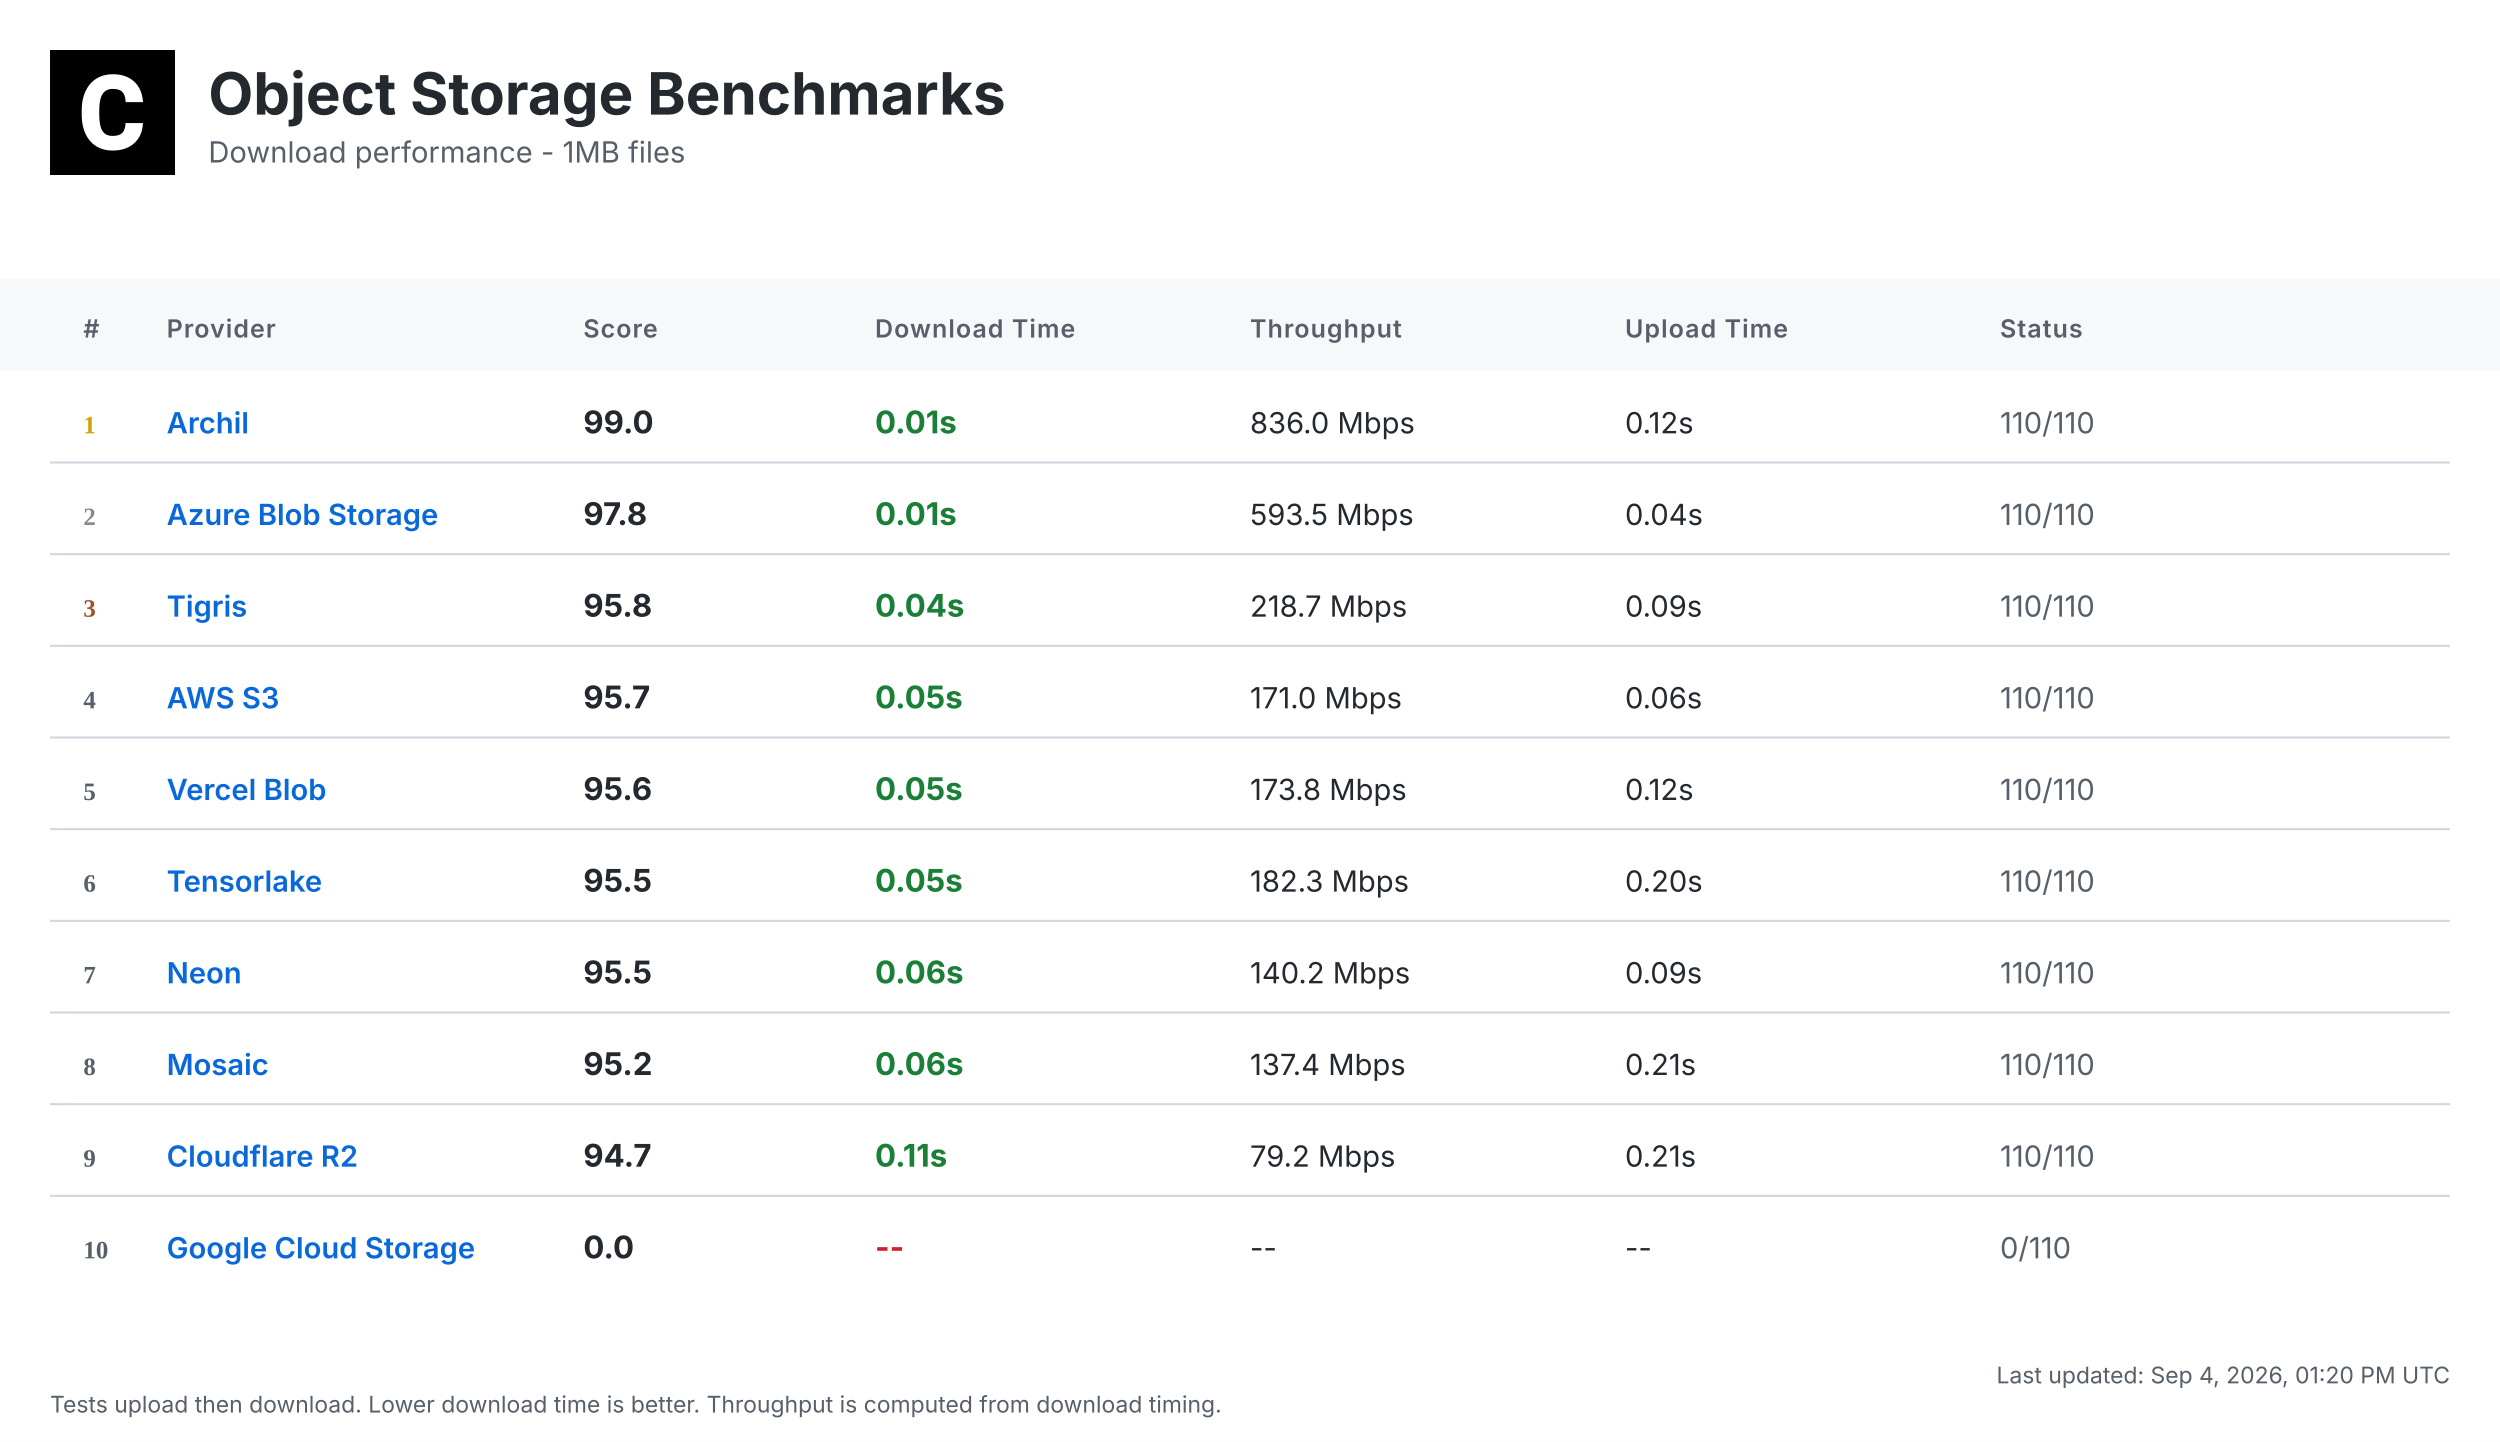
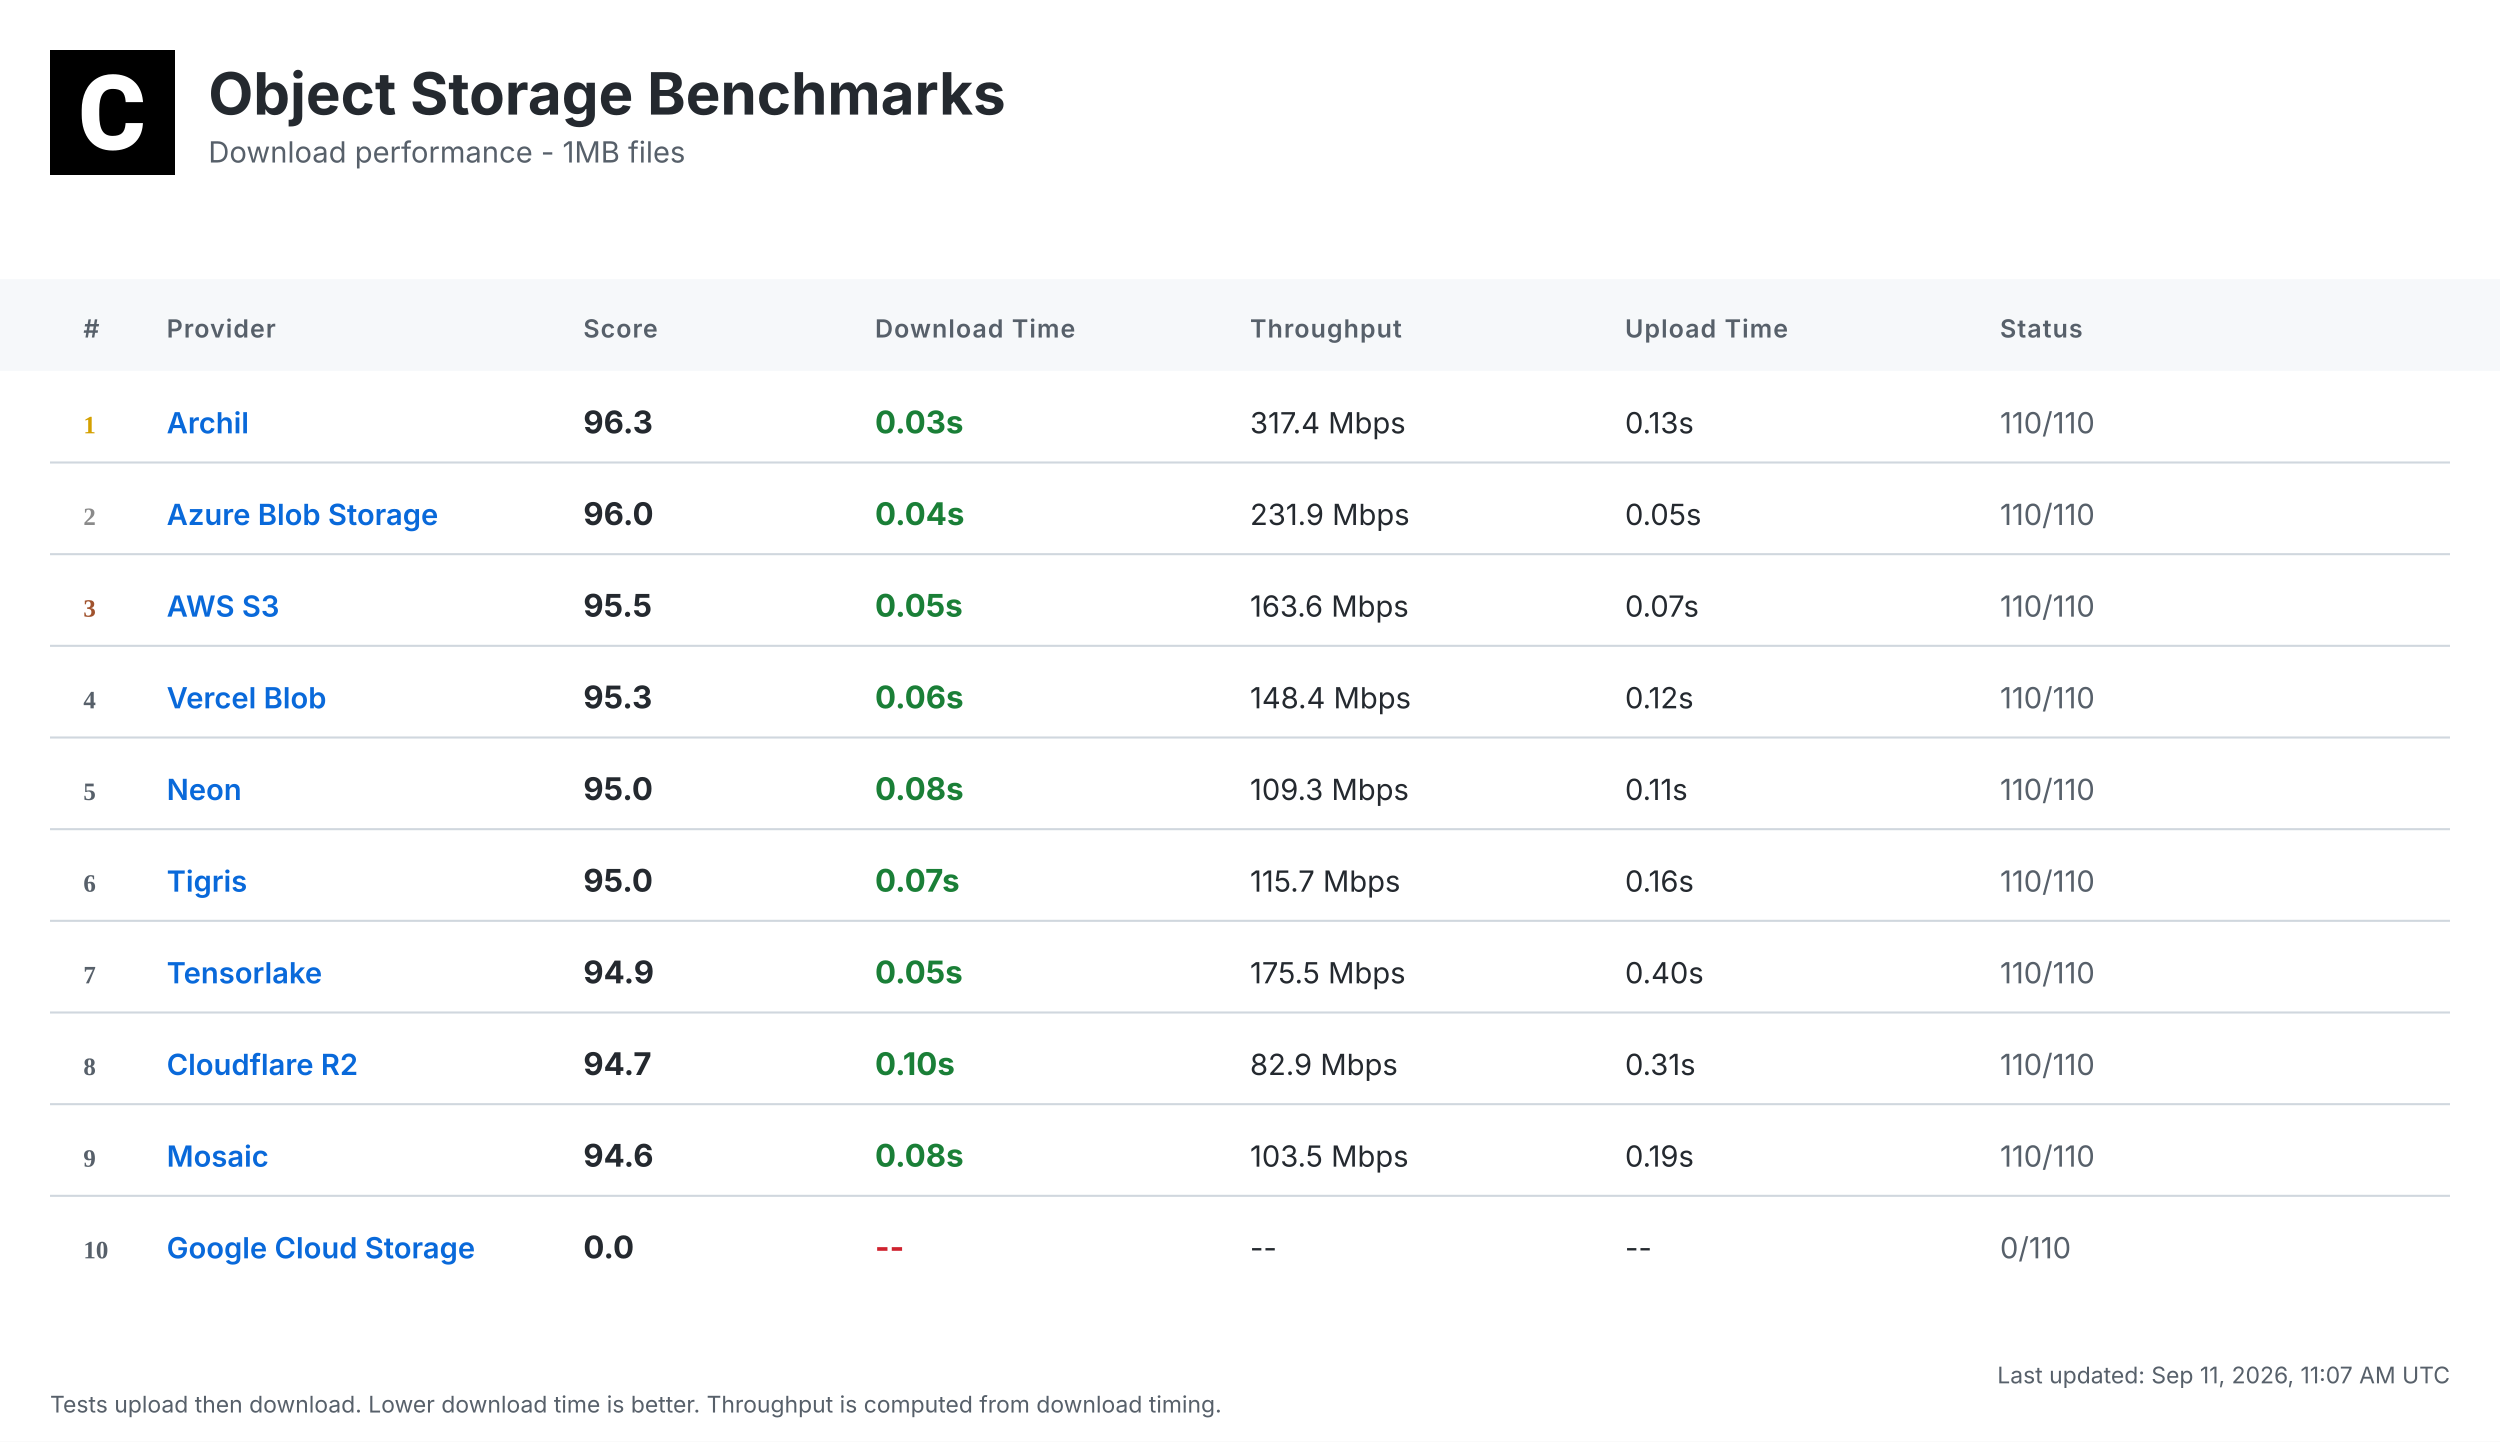
<svg xmlns="http://www.w3.org/2000/svg" width="1200" height="692" viewBox="0 0 1200 692">
  <defs>
    <linearGradient id="headerGrad" x1="0%" y1="0%" x2="100%" y2="100%">
      <stop offset="0%" style="stop-color:#f6f8fa;stop-opacity:1" />
      <stop offset="100%" style="stop-color:#ffffff;stop-opacity:1" />
    </linearGradient>
  </defs>
  <style>
    .bg { fill: #ffffff; }
    .header-bg { fill: url(#headerGrad); }
    .table-header-bg { fill: #f6f8fa; }
    .table-header { font: 600 12px 'Inter', 'SF Pro Display', -apple-system, BlinkMacSystemFont, 'Segoe UI', Roboto, Helvetica, Arial, sans-serif; fill: #57606a; text-transform: uppercase; letter-spacing: 0.5px; }
    .row { font: 14px 'Inter', 'SF Pro Display', -apple-system, BlinkMacSystemFont, 'Segoe UI', Roboto, Helvetica, Arial, sans-serif; fill: #24292f; }
    .rank { font-weight: 700; fill: #57606a; }
    .rank-1 { fill: #d4a000; }
    .rank-2 { fill: #8a8a8a; }
    .rank-3 { fill: #a0522d; }
    .provider { font-weight: 600; fill: #0969da; }
    .download { font-weight: 700; font-size: 15px; }
    .fast { fill: #1a7f37; }
    .medium { fill: #9a6700; }
    .slow { fill: #cf222e; }
    .status { fill: #57606a; }
    .divider { stroke: #d0d7de; stroke-width: 1; }
    .timestamp { font: 11px 'Inter', 'SF Pro Display', -apple-system, BlinkMacSystemFont, 'Segoe UI', Roboto, Helvetica, Arial, sans-serif; fill: #57606a; }
    .title { font: bold 28px 'Inter', 'SF Pro Display', -apple-system, BlinkMacSystemFont, 'Segoe UI', Roboto, Helvetica, Arial, sans-serif; fill: #24292f; }
    .subtitle { font: 14px 'Inter', 'SF Pro Display', -apple-system, BlinkMacSystemFont, 'Segoe UI', Roboto, Helvetica, Arial, sans-serif; fill: #57606a; }
  </style>
  <rect class="bg" width="1200" height="692" />
  <g transform="translate(24, 24)">
    <rect width="60" height="60" fill="#000000" />
    <g transform="scale(0.035) translate(0, 0)">
      <path fill="#ffffff" d="M1036.26,1002.28h237.87l-.93,19.09c-8.38,110.32-49.81,198.3-123.82,262.07-73.09,63.31-170.84,95.43-290.48,95.43-130.81,0-235.55-44.69-311.43-133.6-74.48-87.98-112.65-209.48-112.65-361.23v-60.51c0-96.83,17.7-183.41,51.68-257.43,34.91-74.95,85.19-133.61,149.89-173.63,64.7-40.04,140.12-60.52,225.3-60.52,117.77,0,214.13,32.12,286.29,95.9,72.62,63.3,114.98,153.61,126.15,267.67l1.86,19.08h-238.34l-.93-15.83c-4.65-59.11-20.95-101.94-47.95-127.08-27-25.6-69.83-38.17-127.08-38.17-61.91,0-107.06,20.95-137.33,65.17-31.65,45.15-47.94,117.77-48.87,215.53v74.48c0,102.41,15.36,177.83,45.62,223.91,28.86,44.22,74.01,65.63,137.79,65.63,58.19,0,101.48-12.57,128.95-38.17,26.99-25.14,43.29-66.1,47.48-121.5l.93-16.3Z" />
    </g>
  </g>
  <text class="title" x="100" y="55">Object Storage Benchmarks</text>
  <text class="subtitle" x="100" y="78">Download performance - 1MB files</text>
  <rect class="table-header-bg" y="134" width="1200" height="44" />
  <text class="table-header" x="40" y="162">#</text>
  <text class="table-header" x="80" y="162">Provider</text>
  <text class="table-header" x="280" y="162">Score</text>
  <text class="table-header" x="420" y="162">Download Time</text>
  <text class="table-header" x="600" y="162">Throughput</text>
  <text class="table-header" x="780" y="162">Upload Time</text>
  <text class="table-header" x="960" y="162">Status</text>
  <text class="rank rank-1" x="40" y="208">1</text>
  <text class="row provider" x="80" y="208">Archil</text>
-   <text class="row download" x="280" y="208">99.0</text>
-   <text class="row download fast" x="420" y="208">0.01s</text>
-   <text class="row" x="600" y="208">836.0 Mbps</text>
-   <text class="row" x="780" y="208">0.12s</text>
+   <text class="row download" x="280" y="208">96.3</text>
+   <text class="row download fast" x="420" y="208">0.03s</text>
+   <text class="row" x="600" y="208">317.4 Mbps</text>
+   <text class="row" x="780" y="208">0.13s</text>
  <text class="row status" x="960" y="208">110/110</text>
  <line class="divider" x1="24" y1="222" x2="1176" y2="222" />
  <text class="rank rank-2" x="40" y="252">2</text>
  <text class="row provider" x="80" y="252">Azure Blob Storage</text>
-   <text class="row download" x="280" y="252">97.8</text>
-   <text class="row download fast" x="420" y="252">0.01s</text>
-   <text class="row" x="600" y="252">593.5 Mbps</text>
-   <text class="row" x="780" y="252">0.04s</text>
+   <text class="row download" x="280" y="252">96.0</text>
+   <text class="row download fast" x="420" y="252">0.04s</text>
+   <text class="row" x="600" y="252">231.9 Mbps</text>
+   <text class="row" x="780" y="252">0.05s</text>
  <text class="row status" x="960" y="252">110/110</text>
  <line class="divider" x1="24" y1="266" x2="1176" y2="266" />
  <text class="rank rank-3" x="40" y="296">3</text>
-   <text class="row provider" x="80" y="296">Tigris</text>
-   <text class="row download" x="280" y="296">95.8</text>
-   <text class="row download fast" x="420" y="296">0.04s</text>
-   <text class="row" x="600" y="296">218.7 Mbps</text>
-   <text class="row" x="780" y="296">0.09s</text>
+   <text class="row provider" x="80" y="296">AWS S3</text>
+   <text class="row download" x="280" y="296">95.5</text>
+   <text class="row download fast" x="420" y="296">0.05s</text>
+   <text class="row" x="600" y="296">163.6 Mbps</text>
+   <text class="row" x="780" y="296">0.07s</text>
  <text class="row status" x="960" y="296">110/110</text>
  <line class="divider" x1="24" y1="310" x2="1176" y2="310" />
  <text class="rank" x="40" y="340">4</text>
-   <text class="row provider" x="80" y="340">AWS S3</text>
-   <text class="row download" x="280" y="340">95.7</text>
-   <text class="row download fast" x="420" y="340">0.05s</text>
-   <text class="row" x="600" y="340">171.0 Mbps</text>
-   <text class="row" x="780" y="340">0.06s</text>
+   <text class="row provider" x="80" y="340">Vercel Blob</text>
+   <text class="row download" x="280" y="340">95.3</text>
+   <text class="row download fast" x="420" y="340">0.06s</text>
+   <text class="row" x="600" y="340">148.4 Mbps</text>
+   <text class="row" x="780" y="340">0.12s</text>
  <text class="row status" x="960" y="340">110/110</text>
  <line class="divider" x1="24" y1="354" x2="1176" y2="354" />
  <text class="rank" x="40" y="384">5</text>
-   <text class="row provider" x="80" y="384">Vercel Blob</text>
-   <text class="row download" x="280" y="384">95.6</text>
-   <text class="row download fast" x="420" y="384">0.05s</text>
-   <text class="row" x="600" y="384">173.8 Mbps</text>
-   <text class="row" x="780" y="384">0.12s</text>
+   <text class="row provider" x="80" y="384">Neon</text>
+   <text class="row download" x="280" y="384">95.0</text>
+   <text class="row download fast" x="420" y="384">0.08s</text>
+   <text class="row" x="600" y="384">109.3 Mbps</text>
+   <text class="row" x="780" y="384">0.11s</text>
  <text class="row status" x="960" y="384">110/110</text>
  <line class="divider" x1="24" y1="398" x2="1176" y2="398" />
  <text class="rank" x="40" y="428">6</text>
-   <text class="row provider" x="80" y="428">Tensorlake</text>
-   <text class="row download" x="280" y="428">95.5</text>
-   <text class="row download fast" x="420" y="428">0.05s</text>
-   <text class="row" x="600" y="428">182.3 Mbps</text>
-   <text class="row" x="780" y="428">0.20s</text>
+   <text class="row provider" x="80" y="428">Tigris</text>
+   <text class="row download" x="280" y="428">95.0</text>
+   <text class="row download fast" x="420" y="428">0.07s</text>
+   <text class="row" x="600" y="428">115.7 Mbps</text>
+   <text class="row" x="780" y="428">0.16s</text>
  <text class="row status" x="960" y="428">110/110</text>
  <line class="divider" x1="24" y1="442" x2="1176" y2="442" />
  <text class="rank" x="40" y="472">7</text>
-   <text class="row provider" x="80" y="472">Neon</text>
-   <text class="row download" x="280" y="472">95.5</text>
-   <text class="row download fast" x="420" y="472">0.06s</text>
-   <text class="row" x="600" y="472">140.2 Mbps</text>
-   <text class="row" x="780" y="472">0.09s</text>
+   <text class="row provider" x="80" y="472">Tensorlake</text>
+   <text class="row download" x="280" y="472">94.9</text>
+   <text class="row download fast" x="420" y="472">0.05s</text>
+   <text class="row" x="600" y="472">175.5 Mbps</text>
+   <text class="row" x="780" y="472">0.40s</text>
  <text class="row status" x="960" y="472">110/110</text>
  <line class="divider" x1="24" y1="486" x2="1176" y2="486" />
  <text class="rank" x="40" y="516">8</text>
-   <text class="row provider" x="80" y="516">Mosaic</text>
-   <text class="row download" x="280" y="516">95.2</text>
-   <text class="row download fast" x="420" y="516">0.06s</text>
-   <text class="row" x="600" y="516">137.4 Mbps</text>
-   <text class="row" x="780" y="516">0.21s</text>
+   <text class="row provider" x="80" y="516">Cloudflare R2</text>
+   <text class="row download" x="280" y="516">94.7</text>
+   <text class="row download fast" x="420" y="516">0.10s</text>
+   <text class="row" x="600" y="516">82.9 Mbps</text>
+   <text class="row" x="780" y="516">0.31s</text>
  <text class="row status" x="960" y="516">110/110</text>
  <line class="divider" x1="24" y1="530" x2="1176" y2="530" />
  <text class="rank" x="40" y="560">9</text>
-   <text class="row provider" x="80" y="560">Cloudflare R2</text>
-   <text class="row download" x="280" y="560">94.7</text>
-   <text class="row download fast" x="420" y="560">0.11s</text>
-   <text class="row" x="600" y="560">79.2 Mbps</text>
-   <text class="row" x="780" y="560">0.21s</text>
+   <text class="row provider" x="80" y="560">Mosaic</text>
+   <text class="row download" x="280" y="560">94.6</text>
+   <text class="row download fast" x="420" y="560">0.08s</text>
+   <text class="row" x="600" y="560">103.5 Mbps</text>
+   <text class="row" x="780" y="560">0.19s</text>
  <text class="row status" x="960" y="560">110/110</text>
  <line class="divider" x1="24" y1="574" x2="1176" y2="574" />
  <text class="rank" x="40" y="604">10</text>
  <text class="row provider" x="80" y="604">Google Cloud Storage</text>
  <text class="row download" x="280" y="604">0.0</text>
  <text class="row download slow" x="420" y="604">--</text>
  <text class="row" x="600" y="604">--</text>
  <text class="row" x="780" y="604">--</text>
  <text class="row status" x="960" y="604">0/110</text>
-   <text class="timestamp" x="1176" y="664" text-anchor="end">Last updated: Sep 4, 2026, 01:20 PM UTC</text>
+   <text class="timestamp" x="1176" y="664" text-anchor="end">Last updated: Sep 11, 2026, 11:07 AM UTC</text>
  <text class="timestamp" x="24" y="678">Tests upload then download. Lower download time is better. Throughput is computed from download timing.</text>
</svg>
